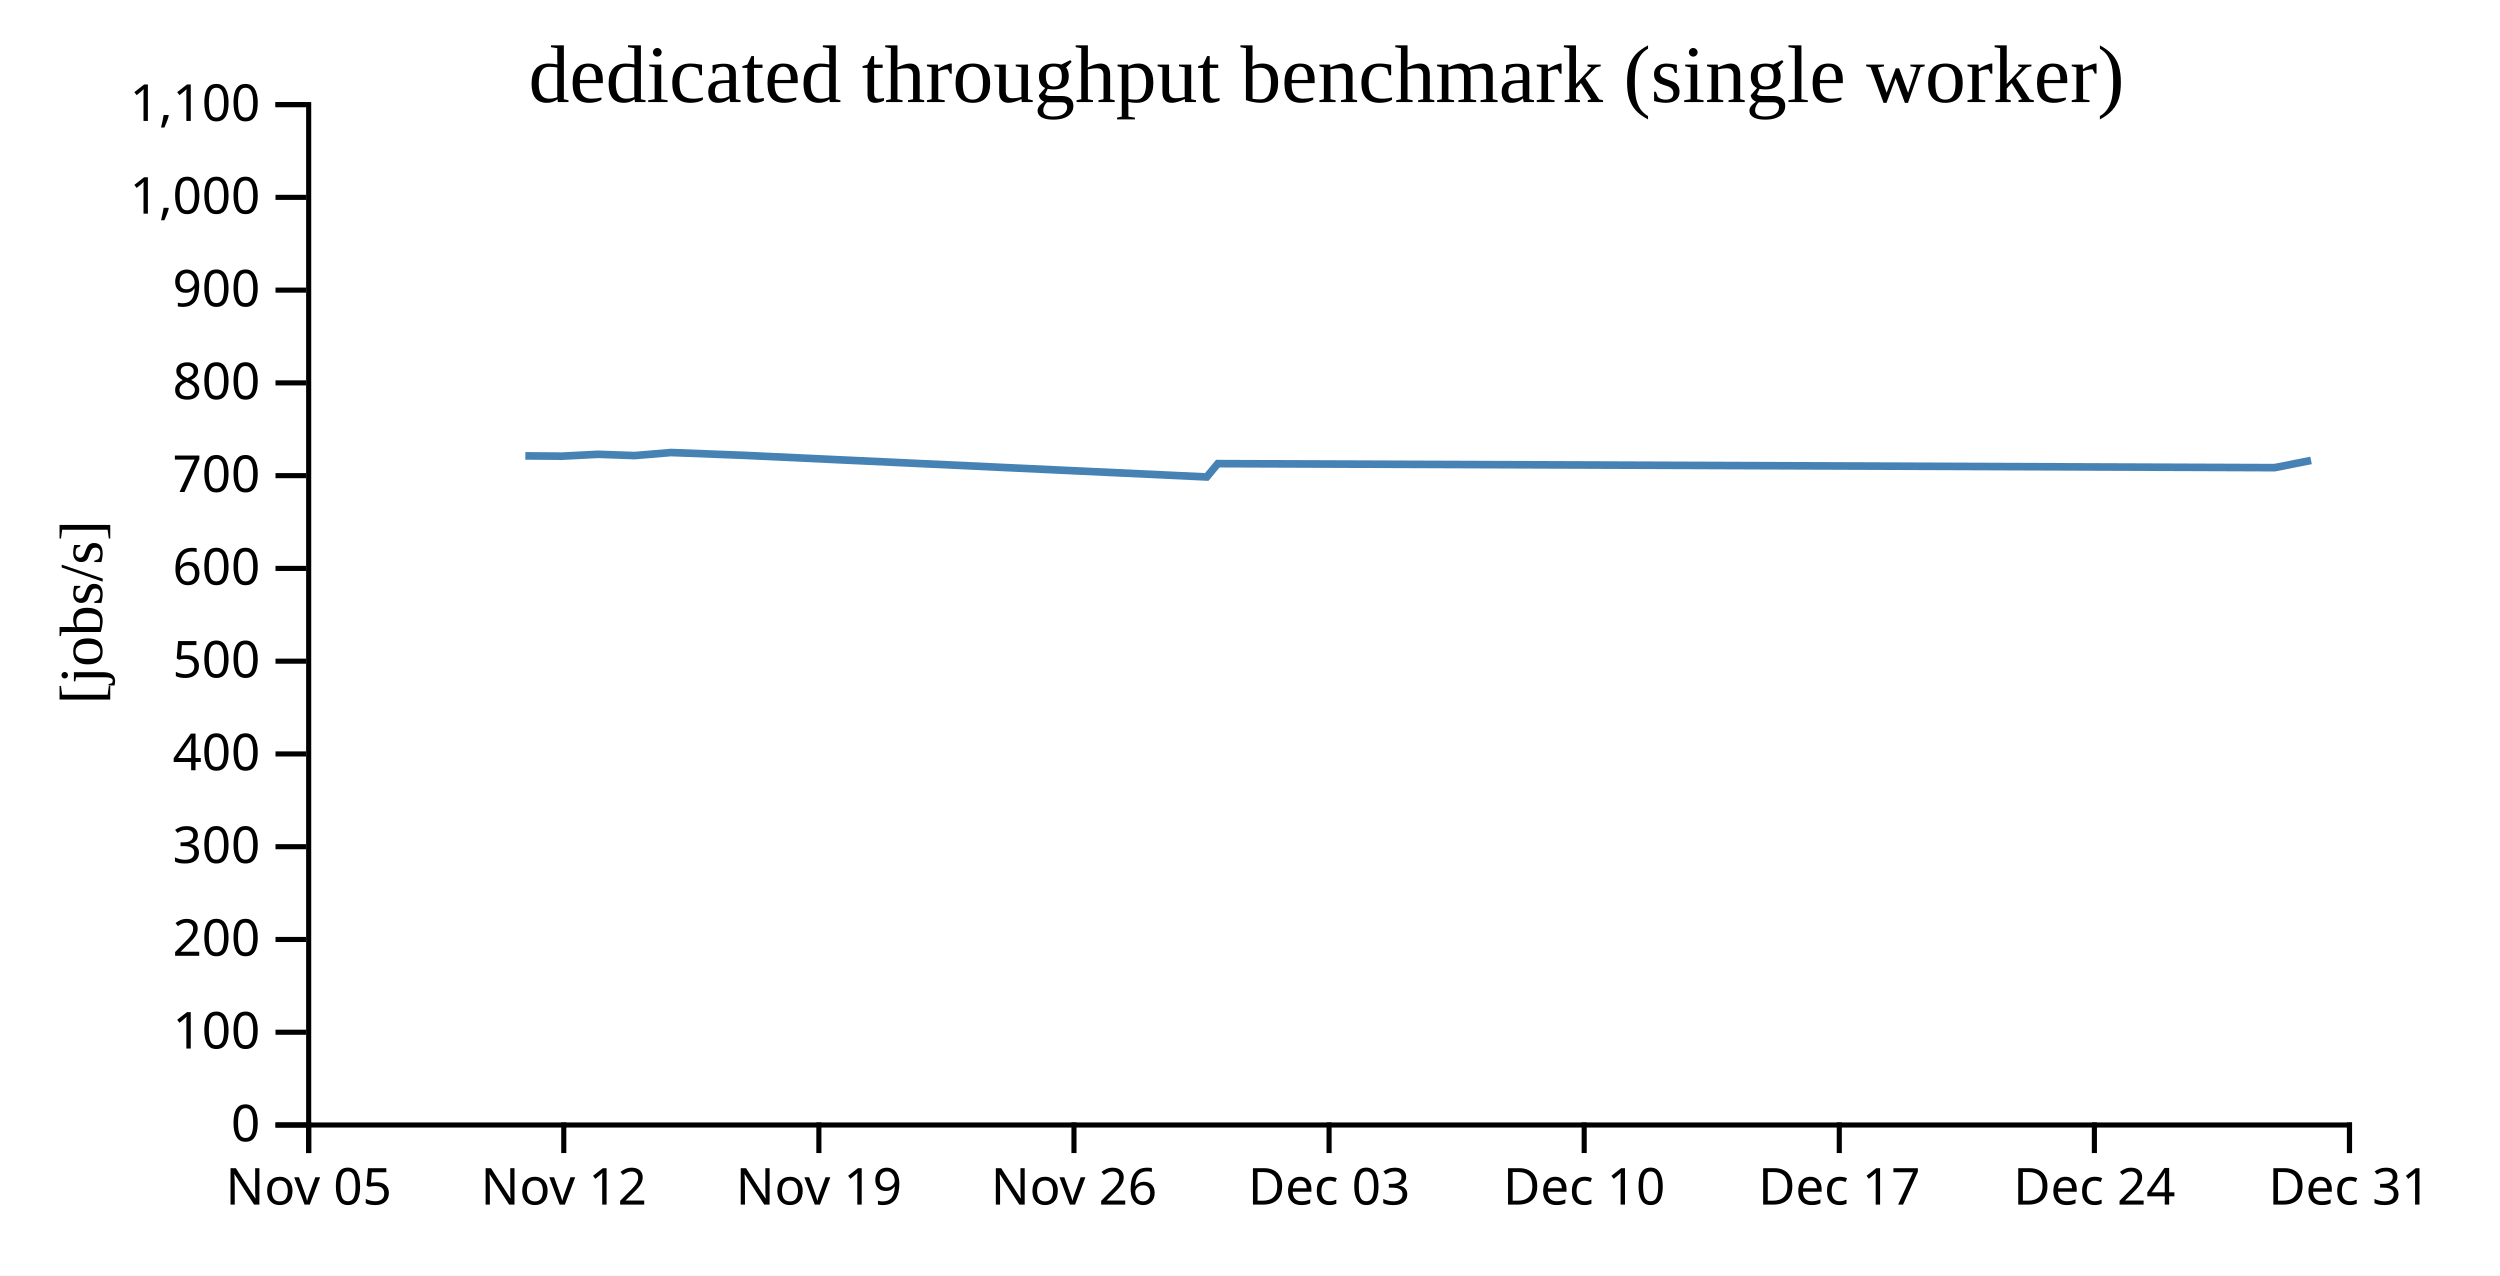
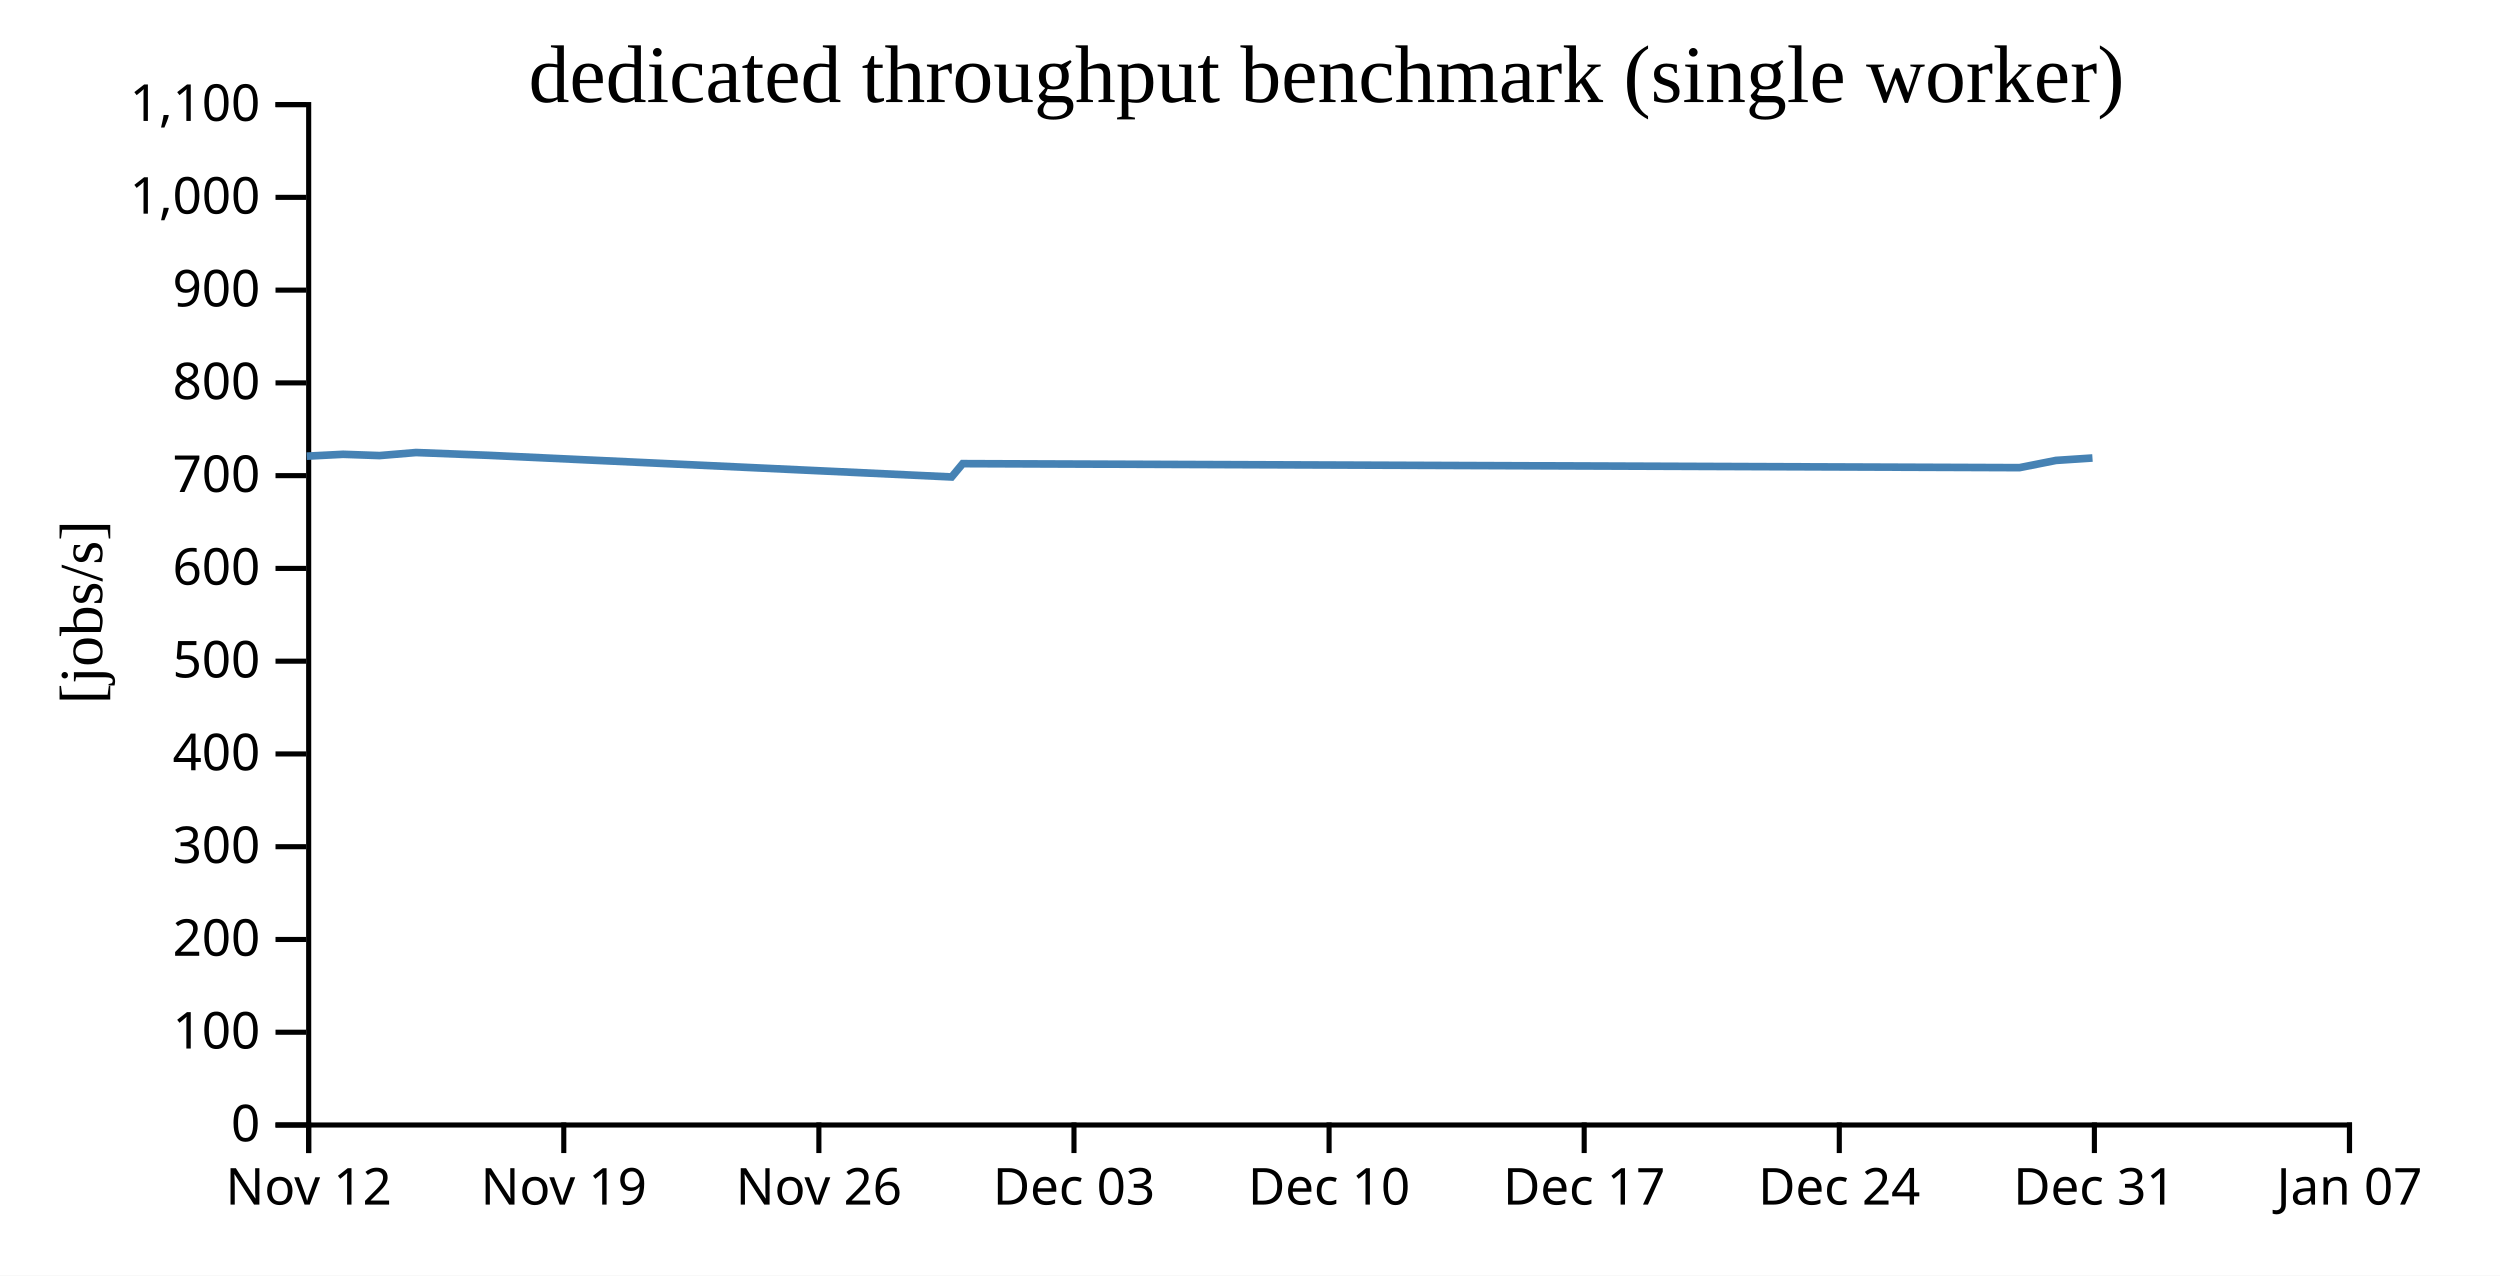
<svg xmlns="http://www.w3.org/2000/svg" width="490" height="250">
  <rect width="100%" height="100%" fill="white" />
  <g transform="translate(60,20)">
    <g transform="translate(0,200)" fill="none" font-size="10" font-family="sans-serif" text-anchor="middle">
      <path class="domain" stroke="currentColor" d="M0.5,6V0.5H400.5V6" />
      <g class="tick" opacity="1" transform="translate(0.5,0)">
        <line stroke="currentColor" y2="6" />
-         <text fill="currentColor" y="9" dy="0.71em">Nov 05</text>
+         <text fill="currentColor" y="9" dy="0.71em">Nov 12</text>
      </g>
      <g class="tick" opacity="1" transform="translate(50.5,0)">
        <line stroke="currentColor" y2="6" />
-         <text fill="currentColor" y="9" dy="0.71em">Nov 12</text>
+         <text fill="currentColor" y="9" dy="0.71em">Nov 19</text>
      </g>
      <g class="tick" opacity="1" transform="translate(100.5,0)">
        <line stroke="currentColor" y2="6" />
-         <text fill="currentColor" y="9" dy="0.71em">Nov 19</text>
+         <text fill="currentColor" y="9" dy="0.71em">Nov 26</text>
      </g>
      <g class="tick" opacity="1" transform="translate(150.5,0)">
        <line stroke="currentColor" y2="6" />
-         <text fill="currentColor" y="9" dy="0.71em">Nov 26</text>
+         <text fill="currentColor" y="9" dy="0.71em">Dec 03</text>
      </g>
      <g class="tick" opacity="1" transform="translate(200.5,0)">
        <line stroke="currentColor" y2="6" />
-         <text fill="currentColor" y="9" dy="0.71em">Dec 03</text>
+         <text fill="currentColor" y="9" dy="0.71em">Dec 10</text>
      </g>
      <g class="tick" opacity="1" transform="translate(250.5,0)">
        <line stroke="currentColor" y2="6" />
-         <text fill="currentColor" y="9" dy="0.71em">Dec 10</text>
+         <text fill="currentColor" y="9" dy="0.71em">Dec 17</text>
      </g>
      <g class="tick" opacity="1" transform="translate(300.5,0)">
        <line stroke="currentColor" y2="6" />
-         <text fill="currentColor" y="9" dy="0.71em">Dec 17</text>
+         <text fill="currentColor" y="9" dy="0.71em">Dec 24</text>
      </g>
      <g class="tick" opacity="1" transform="translate(350.5,0)">
        <line stroke="currentColor" y2="6" />
-         <text fill="currentColor" y="9" dy="0.71em">Dec 24</text>
+         <text fill="currentColor" y="9" dy="0.71em">Dec 31</text>
      </g>
      <g class="tick" opacity="1" transform="translate(400.5,0)">
        <line stroke="currentColor" y2="6" />
-         <text fill="currentColor" y="9" dy="0.71em">Dec 31</text>
+         <text fill="currentColor" y="9" dy="0.71em">Jan 07</text>
      </g>
    </g>
    <g fill="none" font-size="10" font-family="sans-serif" text-anchor="end">
      <path class="domain" stroke="currentColor" d="M-6,200.5H0.5V0.5H-6" />
      <g class="tick" opacity="1" transform="translate(0,200.5)">
        <line stroke="currentColor" x2="-6" />
        <text fill="currentColor" x="-9" dy="0.32em">0</text>
      </g>
      <g class="tick" opacity="1" transform="translate(0,182.3182)">
        <line stroke="currentColor" x2="-6" />
        <text fill="currentColor" x="-9" dy="0.32em">100</text>
      </g>
      <g class="tick" opacity="1" transform="translate(0,164.1364)">
        <line stroke="currentColor" x2="-6" />
        <text fill="currentColor" x="-9" dy="0.32em">200</text>
      </g>
      <g class="tick" opacity="1" transform="translate(0,145.9545)">
        <line stroke="currentColor" x2="-6" />
        <text fill="currentColor" x="-9" dy="0.32em">300</text>
      </g>
      <g class="tick" opacity="1" transform="translate(0,127.7727)">
        <line stroke="currentColor" x2="-6" />
        <text fill="currentColor" x="-9" dy="0.32em">400</text>
      </g>
      <g class="tick" opacity="1" transform="translate(0,109.5909)">
        <line stroke="currentColor" x2="-6" />
        <text fill="currentColor" x="-9" dy="0.32em">500</text>
      </g>
      <g class="tick" opacity="1" transform="translate(0,91.40909)">
        <line stroke="currentColor" x2="-6" />
        <text fill="currentColor" x="-9" dy="0.32em">600</text>
      </g>
      <g class="tick" opacity="1" transform="translate(0,73.22727)">
        <line stroke="currentColor" x2="-6" />
        <text fill="currentColor" x="-9" dy="0.32em">700</text>
      </g>
      <g class="tick" opacity="1" transform="translate(0,55.04545)">
        <line stroke="currentColor" x2="-6" />
        <text fill="currentColor" x="-9" dy="0.32em">800</text>
      </g>
      <g class="tick" opacity="1" transform="translate(0,36.86364)">
        <line stroke="currentColor" x2="-6" />
        <text fill="currentColor" x="-9" dy="0.32em">900</text>
      </g>
      <g class="tick" opacity="1" transform="translate(0,18.68182)">
        <line stroke="currentColor" x2="-6" />
        <text fill="currentColor" x="-9" dy="0.32em">1,000</text>
      </g>
      <g class="tick" opacity="1" transform="translate(0,0.5)">
        <line stroke="currentColor" x2="-6" />
        <text fill="currentColor" x="-9" dy="0.32em">1,100</text>
      </g>
    </g>
    <text text-anchor="middle" style="font-size: 12px" transform="rotate(-90)" y="-40" x="-100">[jobs/s]</text>
    <text text-anchor="middle" style="font-size: 16px" y="0" x="200">dedicated throughput benchmark (single worker)</text>
-     <path fill="none" stroke="steelblue" stroke-width="1.5" d="M42.965,69.352L50.115,69.409L57.252,69.042L64.392,69.293L71.537,68.695L85.827,69.246L176.519,73.486L178.69,70.874L385.814,71.661L392.971,70.241" />
+     <path fill="none" stroke="steelblue" stroke-width="1.5" d="M0.115,69.409L7.252,69.042L14.392,69.293L21.537,68.695L35.827,69.246L126.519,73.486L128.69,70.874L335.814,71.661L342.971,70.241L350.126,69.767" />
  </g>
</svg>
